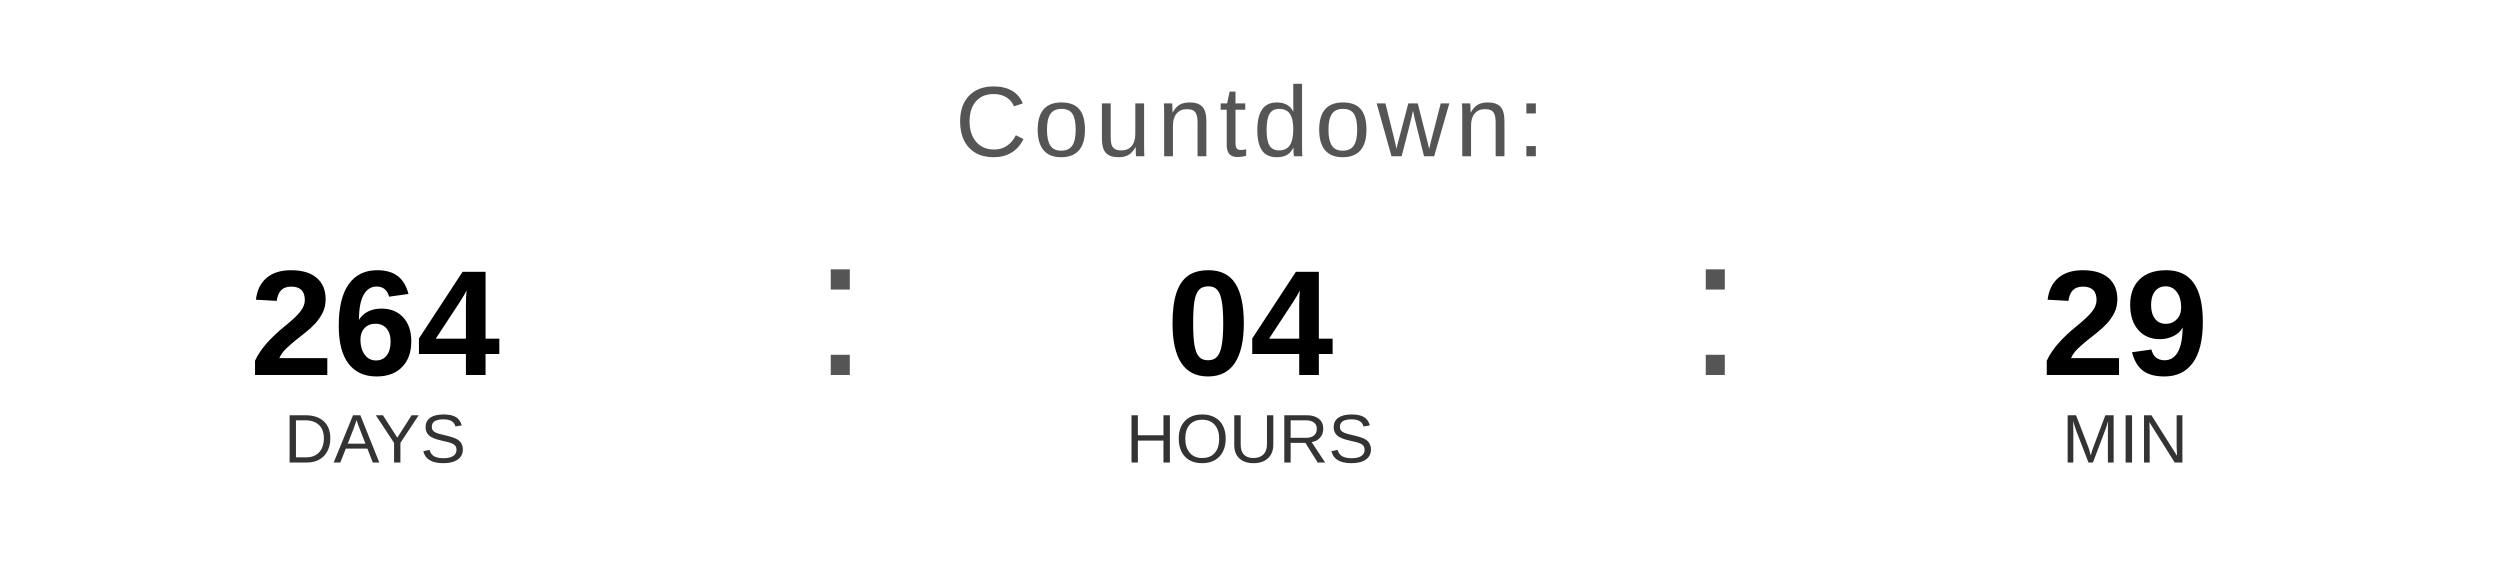
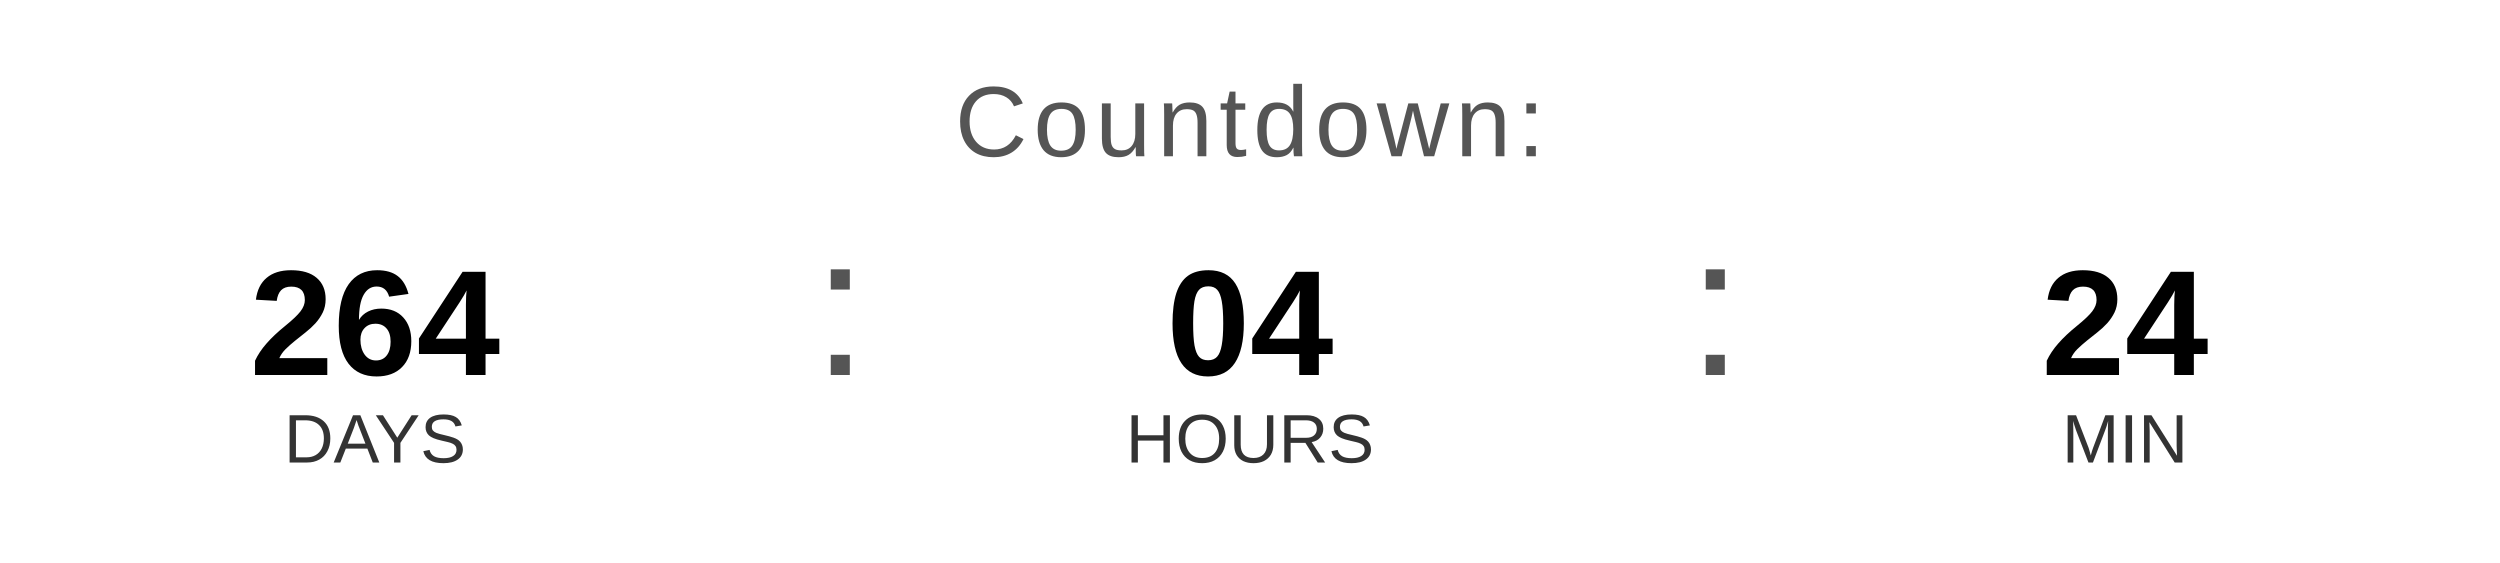
<svg xmlns="http://www.w3.org/2000/svg" width="400" height="90" viewBox="0 0 400 90">
  <text x="200" y="25" font-family="Arial, Helvetica, sans-serif" font-size="16" fill="#555555" text-anchor="middle" letter-spacing="1">
    Countdown:
  </text>
  <text x="60" y="60" font-family="Arial, Helvetica, sans-serif" font-size="24" font-weight="bold" fill="#000000" text-anchor="middle">264</text>
  <text x="60" y="74" font-family="Arial, Helvetica, sans-serif" font-size="11" fill="#333333" text-anchor="middle">DAYS</text>
  <text x="130" y="60" font-family="Arial, sans-serif" font-size="32" fill="#555555">:</text>
  <text x="200" y="60" font-family="Arial, Helvetica, sans-serif" font-size="24" font-weight="bold" fill="#000000" text-anchor="middle">04</text>
  <text x="200" y="74" font-family="Arial, Helvetica, sans-serif" font-size="11" fill="#333333" text-anchor="middle">HOURS</text>
  <text x="270" y="60" font-family="Arial, sans-serif" font-size="32" fill="#555555">:</text>
-   <text x="340" y="60" font-family="Arial, Helvetica, sans-serif" font-size="24" font-weight="bold" fill="#000000" text-anchor="middle">29</text>
+   <text x="340" y="60" font-family="Arial, Helvetica, sans-serif" font-size="24" font-weight="bold" fill="#000000" text-anchor="middle">24</text>
  <text x="340" y="74" font-family="Arial, Helvetica, sans-serif" font-size="11" fill="#333333" text-anchor="middle">MIN</text>
</svg>
